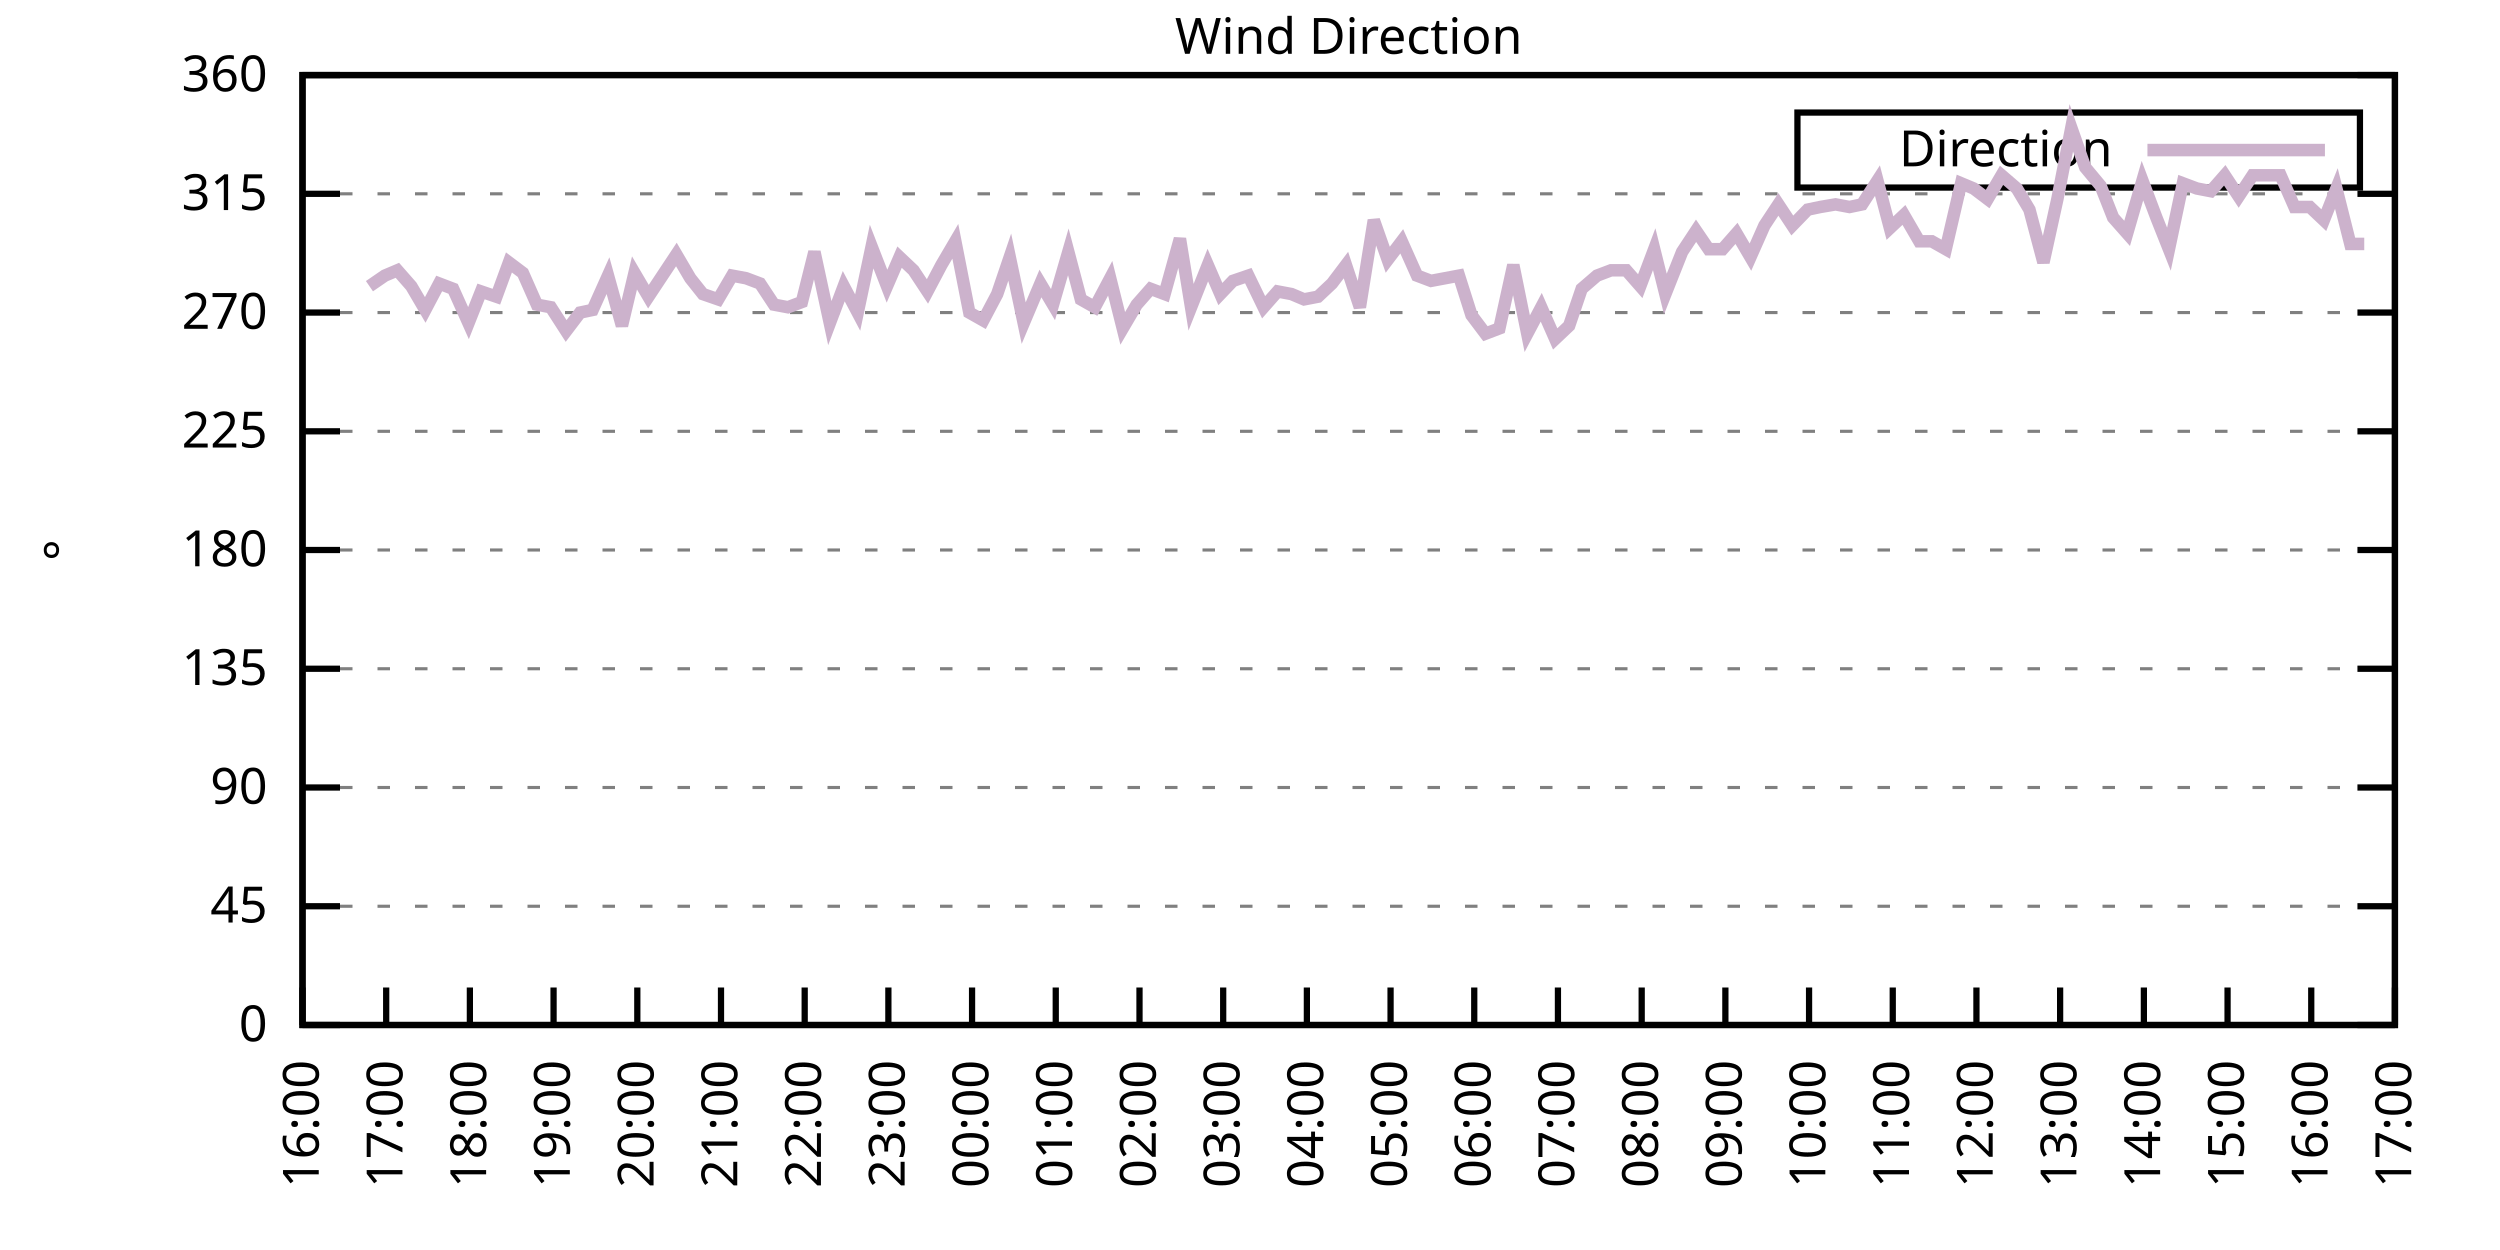
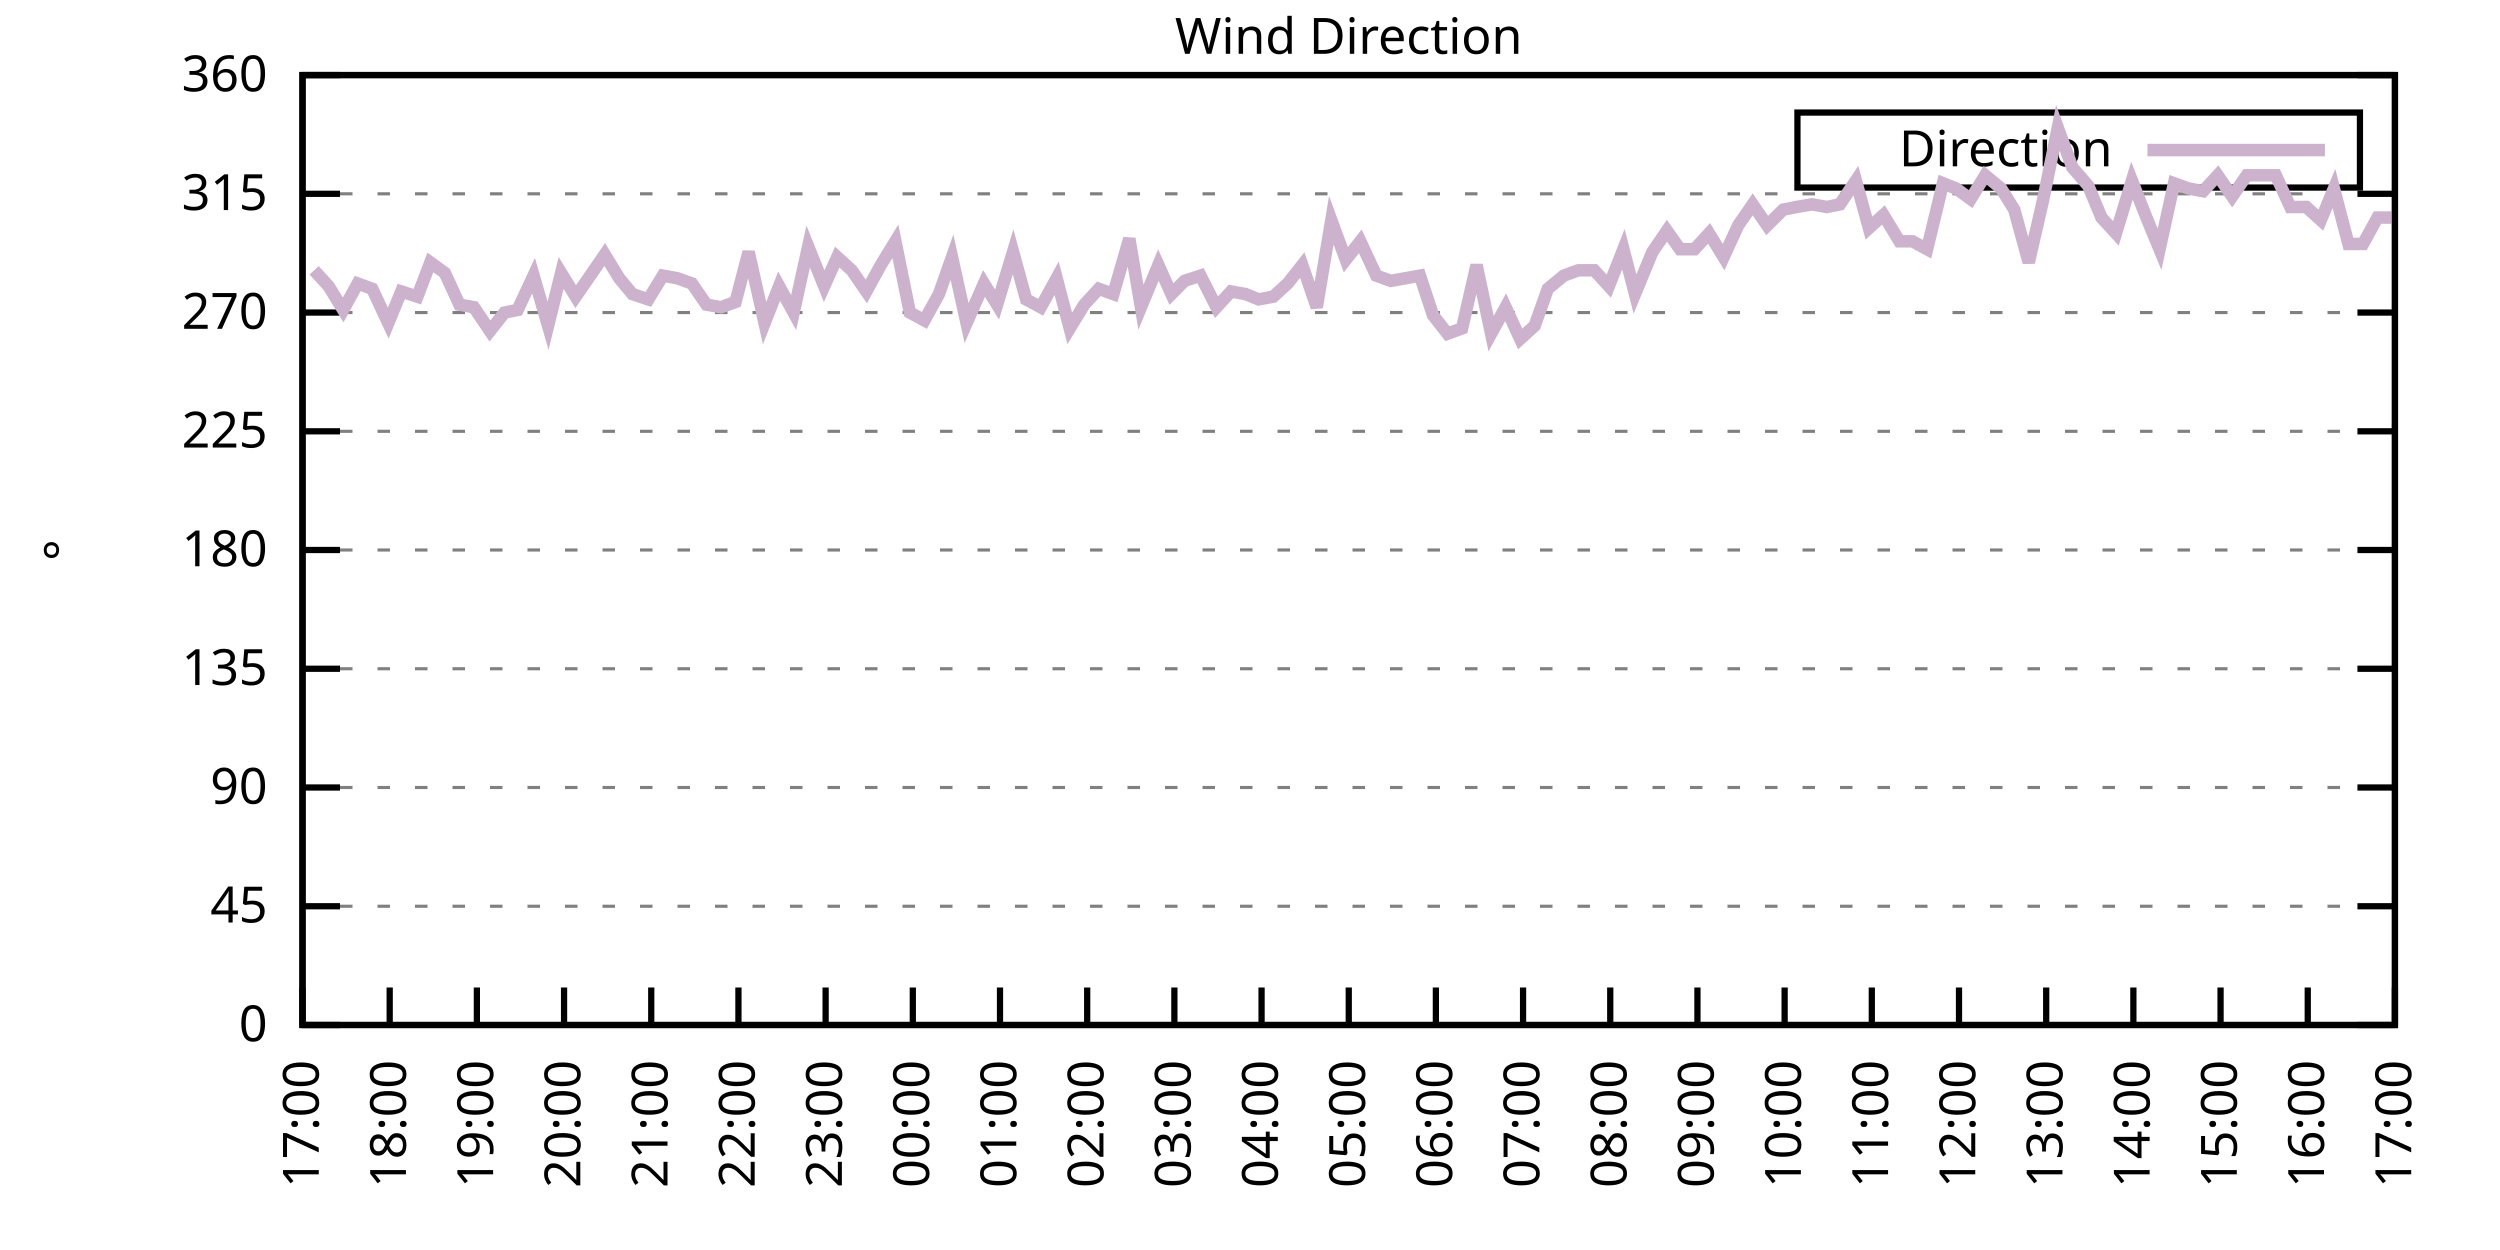
<svg xmlns="http://www.w3.org/2000/svg" xmlns:xlink="http://www.w3.org/1999/xlink" width="400" height="200" viewBox="0 0 400 200">
  <g id="gnuplot_canvas">
    <rect x="0" y="0" width="400" height="200" fill="none" />
    <defs>
      <circle id="gpDot" r="0.5" stroke-width="0.5" stroke="currentColor" />
      <path id="gpPt0" stroke-width="0.333" stroke="currentColor" d="M-1,0 h2 M0,-1 v2" />
      <path id="gpPt1" stroke-width="0.333" stroke="currentColor" d="M-1,-1 L1,1 M1,-1 L-1,1" />
      <path id="gpPt2" stroke-width="0.333" stroke="currentColor" d="M-1,0 L1,0 M0,-1 L0,1 M-1,-1 L1,1 M-1,1 L1,-1" />
      <rect id="gpPt3" stroke-width="0.333" stroke="currentColor" x="-1" y="-1" width="2" height="2" />
      <rect id="gpPt4" stroke-width="0.333" stroke="currentColor" fill="currentColor" x="-1" y="-1" width="2" height="2" />
      <circle id="gpPt5" stroke-width="0.333" stroke="currentColor" cx="0" cy="0" r="1" />
      <use xlink:href="#gpPt5" id="gpPt6" fill="currentColor" stroke="none" />
      <path id="gpPt7" stroke-width="0.333" stroke="currentColor" d="M0,-1.33 L-1.33,0.67 L1.33,0.67 z" />
      <use xlink:href="#gpPt7" id="gpPt8" fill="currentColor" stroke="none" />
      <use xlink:href="#gpPt7" id="gpPt9" stroke="currentColor" transform="rotate(180)" />
      <use xlink:href="#gpPt9" id="gpPt10" fill="currentColor" stroke="none" />
      <use xlink:href="#gpPt3" id="gpPt11" stroke="currentColor" transform="rotate(45)" />
      <use xlink:href="#gpPt11" id="gpPt12" fill="currentColor" stroke="none" />
      <path id="gpPt13" stroke-width="0.333" stroke="currentColor" d="M0,1.330 L1.265,0.411 L0.782,-1.067 L-0.782,-1.076 L-1.265,0.411 z" />
      <use xlink:href="#gpPt13" id="gpPt14" fill="currentColor" stroke="none" />
      <filter id="textbox" filterUnits="objectBoundingBox" x="0" y="0" height="1" width="1">
        <feFlood flood-color="white" flood-opacity="1" result="bgnd" />
        <feComposite in="SourceGraphic" in2="bgnd" operator="atop" />
      </filter>
      <filter id="greybox" filterUnits="objectBoundingBox" x="0" y="0" height="1" width="1">
        <feFlood flood-color="lightgrey" flood-opacity="1" result="grey" />
        <feComposite in="SourceGraphic" in2="grey" operator="atop" />
      </filter>
    </defs>
    <g fill="none" color="white" stroke="currentColor" stroke-width="1.00" stroke-linecap="butt" stroke-linejoin="miter">
</g>
    <g fill="none" color="black" stroke="currentColor" stroke-width="1.00" stroke-linecap="butt" stroke-linejoin="miter">
      <g stroke="none" shape-rendering="crispEdges">
        <polygon fill="rgb(255, 255, 255)" points="48.40,164.00 383.18,164.00 383.18,12.02 48.40,12.02 " />
      </g>
    </g>
    <g fill="none" color="black" stroke="currentColor" stroke-width="1.00" stroke-linecap="butt" stroke-linejoin="miter">
</g>
    <g fill="none" color="black" stroke="black" stroke-width="0.50" stroke-linecap="butt" stroke-linejoin="miter">
</g>
    <g fill="none" color="gray" stroke="currentColor" stroke-width="0.50" stroke-linecap="butt" stroke-linejoin="miter">
      <path stroke="gray" stroke-dasharray="2,4" class="gridline" d="M48.40,164.00 L383.19,164.00  " />
    </g>
    <g fill="none" color="gray" stroke="gray" stroke-width="1.00" stroke-linecap="butt" stroke-linejoin="miter">
</g>
    <g fill="none" color="black" stroke="currentColor" stroke-width="1.00" stroke-linecap="butt" stroke-linejoin="miter">
      <path stroke="black" d="M48.40,164.00 L54.40,164.00 M383.19,164.00 L377.19,164.00  " />
      <g transform="translate(42.80,166.60)" stroke="none" fill="black" font-family="Sans" font-size="8.00" text-anchor="end">
        <text>
          <tspan font-family="Sans"> 0</tspan>
        </text>
      </g>
    </g>
    <g fill="none" color="black" stroke="currentColor" stroke-width="1.00" stroke-linecap="butt" stroke-linejoin="miter">
</g>
    <g fill="none" color="black" stroke="black" stroke-width="0.50" stroke-linecap="butt" stroke-linejoin="miter">
</g>
    <g fill="none" color="gray" stroke="currentColor" stroke-width="0.50" stroke-linecap="butt" stroke-linejoin="miter">
      <path stroke="gray" stroke-dasharray="2,4" class="gridline" d="M48.40,145.00 L383.19,145.00  " />
    </g>
    <g fill="none" color="gray" stroke="gray" stroke-width="1.00" stroke-linecap="butt" stroke-linejoin="miter">
</g>
    <g fill="none" color="black" stroke="currentColor" stroke-width="1.00" stroke-linecap="butt" stroke-linejoin="miter">
      <path stroke="black" d="M48.40,145.00 L54.40,145.00 M383.19,145.00 L377.19,145.00  " />
      <g transform="translate(42.80,147.60)" stroke="none" fill="black" font-family="Sans" font-size="8.00" text-anchor="end">
        <text>
          <tspan font-family="Sans"> 45</tspan>
        </text>
      </g>
    </g>
    <g fill="none" color="black" stroke="currentColor" stroke-width="1.00" stroke-linecap="butt" stroke-linejoin="miter">
</g>
    <g fill="none" color="black" stroke="black" stroke-width="0.50" stroke-linecap="butt" stroke-linejoin="miter">
</g>
    <g fill="none" color="gray" stroke="currentColor" stroke-width="0.50" stroke-linecap="butt" stroke-linejoin="miter">
      <path stroke="gray" stroke-dasharray="2,4" class="gridline" d="M48.40,126.00 L383.19,126.00  " />
    </g>
    <g fill="none" color="gray" stroke="gray" stroke-width="1.00" stroke-linecap="butt" stroke-linejoin="miter">
</g>
    <g fill="none" color="black" stroke="currentColor" stroke-width="1.00" stroke-linecap="butt" stroke-linejoin="miter">
      <path stroke="black" d="M48.40,126.00 L54.40,126.00 M383.19,126.00 L377.19,126.00  " />
      <g transform="translate(42.80,128.60)" stroke="none" fill="black" font-family="Sans" font-size="8.00" text-anchor="end">
        <text>
          <tspan font-family="Sans"> 90</tspan>
        </text>
      </g>
    </g>
    <g fill="none" color="black" stroke="currentColor" stroke-width="1.00" stroke-linecap="butt" stroke-linejoin="miter">
</g>
    <g fill="none" color="black" stroke="black" stroke-width="0.50" stroke-linecap="butt" stroke-linejoin="miter">
</g>
    <g fill="none" color="gray" stroke="currentColor" stroke-width="0.50" stroke-linecap="butt" stroke-linejoin="miter">
      <path stroke="gray" stroke-dasharray="2,4" class="gridline" d="M48.40,107.00 L383.19,107.00  " />
    </g>
    <g fill="none" color="gray" stroke="gray" stroke-width="1.00" stroke-linecap="butt" stroke-linejoin="miter">
</g>
    <g fill="none" color="black" stroke="currentColor" stroke-width="1.00" stroke-linecap="butt" stroke-linejoin="miter">
      <path stroke="black" d="M48.40,107.00 L54.40,107.00 M383.19,107.00 L377.19,107.00  " />
      <g transform="translate(42.80,109.60)" stroke="none" fill="black" font-family="Sans" font-size="8.00" text-anchor="end">
        <text>
          <tspan font-family="Sans"> 135</tspan>
        </text>
      </g>
    </g>
    <g fill="none" color="black" stroke="currentColor" stroke-width="1.00" stroke-linecap="butt" stroke-linejoin="miter">
</g>
    <g fill="none" color="black" stroke="black" stroke-width="0.50" stroke-linecap="butt" stroke-linejoin="miter">
</g>
    <g fill="none" color="gray" stroke="currentColor" stroke-width="0.50" stroke-linecap="butt" stroke-linejoin="miter">
      <path stroke="gray" stroke-dasharray="2,4" class="gridline" d="M48.40,88.00 L383.19,88.00  " />
    </g>
    <g fill="none" color="gray" stroke="gray" stroke-width="1.00" stroke-linecap="butt" stroke-linejoin="miter">
</g>
    <g fill="none" color="black" stroke="currentColor" stroke-width="1.00" stroke-linecap="butt" stroke-linejoin="miter">
      <path stroke="black" d="M48.40,88.00 L54.40,88.00 M383.19,88.00 L377.19,88.00  " />
      <g transform="translate(42.80,90.60)" stroke="none" fill="black" font-family="Sans" font-size="8.00" text-anchor="end">
        <text>
          <tspan font-family="Sans"> 180</tspan>
        </text>
      </g>
    </g>
    <g fill="none" color="black" stroke="currentColor" stroke-width="1.00" stroke-linecap="butt" stroke-linejoin="miter">
</g>
    <g fill="none" color="black" stroke="black" stroke-width="0.50" stroke-linecap="butt" stroke-linejoin="miter">
</g>
    <g fill="none" color="gray" stroke="currentColor" stroke-width="0.50" stroke-linecap="butt" stroke-linejoin="miter">
      <path stroke="gray" stroke-dasharray="2,4" class="gridline" d="M48.40,69.01 L383.19,69.01  " />
    </g>
    <g fill="none" color="gray" stroke="gray" stroke-width="1.00" stroke-linecap="butt" stroke-linejoin="miter">
</g>
    <g fill="none" color="black" stroke="currentColor" stroke-width="1.00" stroke-linecap="butt" stroke-linejoin="miter">
      <path stroke="black" d="M48.40,69.01 L54.40,69.01 M383.19,69.01 L377.19,69.01  " />
      <g transform="translate(42.80,71.61)" stroke="none" fill="black" font-family="Sans" font-size="8.00" text-anchor="end">
        <text>
          <tspan font-family="Sans"> 225</tspan>
        </text>
      </g>
    </g>
    <g fill="none" color="black" stroke="currentColor" stroke-width="1.00" stroke-linecap="butt" stroke-linejoin="miter">
</g>
    <g fill="none" color="black" stroke="black" stroke-width="0.50" stroke-linecap="butt" stroke-linejoin="miter">
</g>
    <g fill="none" color="gray" stroke="currentColor" stroke-width="0.50" stroke-linecap="butt" stroke-linejoin="miter">
      <path stroke="gray" stroke-dasharray="2,4" class="gridline" d="M48.40,50.01 L383.19,50.01  " />
    </g>
    <g fill="none" color="gray" stroke="gray" stroke-width="1.00" stroke-linecap="butt" stroke-linejoin="miter">
</g>
    <g fill="none" color="black" stroke="currentColor" stroke-width="1.00" stroke-linecap="butt" stroke-linejoin="miter">
      <path stroke="black" d="M48.40,50.01 L54.40,50.01 M383.19,50.01 L377.19,50.01  " />
      <g transform="translate(42.80,52.61)" stroke="none" fill="black" font-family="Sans" font-size="8.00" text-anchor="end">
        <text>
          <tspan font-family="Sans"> 270</tspan>
        </text>
      </g>
    </g>
    <g fill="none" color="black" stroke="currentColor" stroke-width="1.00" stroke-linecap="butt" stroke-linejoin="miter">
</g>
    <g fill="none" color="black" stroke="black" stroke-width="0.50" stroke-linecap="butt" stroke-linejoin="miter">
</g>
    <g fill="none" color="gray" stroke="currentColor" stroke-width="0.50" stroke-linecap="butt" stroke-linejoin="miter">
      <path stroke="gray" stroke-dasharray="2,4" class="gridline" d="M48.40,31.01 L383.19,31.01  " />
    </g>
    <g fill="none" color="gray" stroke="gray" stroke-width="1.00" stroke-linecap="butt" stroke-linejoin="miter">
</g>
    <g fill="none" color="black" stroke="currentColor" stroke-width="1.00" stroke-linecap="butt" stroke-linejoin="miter">
      <path stroke="black" d="M48.40,31.01 L54.40,31.01 M383.19,31.01 L377.19,31.01  " />
      <g transform="translate(42.80,33.61)" stroke="none" fill="black" font-family="Sans" font-size="8.00" text-anchor="end">
        <text>
          <tspan font-family="Sans"> 315</tspan>
        </text>
      </g>
    </g>
    <g fill="none" color="black" stroke="currentColor" stroke-width="1.00" stroke-linecap="butt" stroke-linejoin="miter">
</g>
    <g fill="none" color="black" stroke="black" stroke-width="0.50" stroke-linecap="butt" stroke-linejoin="miter">
</g>
    <g fill="none" color="gray" stroke="currentColor" stroke-width="0.50" stroke-linecap="butt" stroke-linejoin="miter">
      <path stroke="gray" stroke-dasharray="2,4" class="gridline" d="M48.40,12.01 L383.19,12.01  " />
    </g>
    <g fill="none" color="gray" stroke="gray" stroke-width="1.00" stroke-linecap="butt" stroke-linejoin="miter">
</g>
    <g fill="none" color="black" stroke="currentColor" stroke-width="1.00" stroke-linecap="butt" stroke-linejoin="miter">
      <path stroke="black" d="M48.40,12.01 L54.40,12.01 M383.19,12.01 L377.19,12.01  " />
      <g transform="translate(42.80,14.61)" stroke="none" fill="black" font-family="Sans" font-size="8.00" text-anchor="end">
        <text>
          <tspan font-family="Sans"> 360</tspan>
        </text>
      </g>
    </g>
    <g fill="none" color="black" stroke="currentColor" stroke-width="1.00" stroke-linecap="butt" stroke-linejoin="miter">
      <path stroke="black" d="M48.40,164.00 L48.40,158.00  " />
      <g transform="translate(51.00,169.60) rotate(270.00)" stroke="none" fill="black" font-family="Sans" font-size="8.00" text-anchor="end">
        <text>
-           <tspan font-family="Sans">16:00</tspan>
-         </text>
-       </g>
-     </g>
-     <g fill="none" color="black" stroke="currentColor" stroke-width="1.00" stroke-linecap="butt" stroke-linejoin="miter">
-       <path stroke="black" d="M61.79,164.00 L61.79,158.00  " />
-       <g transform="translate(64.39,169.60) rotate(270.00)" stroke="none" fill="black" font-family="Sans" font-size="8.00" text-anchor="end">
-         <text>
          <tspan font-family="Sans">17:00</tspan>
        </text>
      </g>
    </g>
    <g fill="none" color="black" stroke="currentColor" stroke-width="1.00" stroke-linecap="butt" stroke-linejoin="miter">
-       <path stroke="black" d="M75.18,164.00 L75.18,158.00  " />
-       <g transform="translate(77.78,169.60) rotate(270.00)" stroke="none" fill="black" font-family="Sans" font-size="8.00" text-anchor="end">
+       <path stroke="black" d="M62.35,164.00 L62.35,158.00  " />
+       <g transform="translate(64.95,169.60) rotate(270.00)" stroke="none" fill="black" font-family="Sans" font-size="8.00" text-anchor="end">
        <text>
          <tspan font-family="Sans">18:00</tspan>
        </text>
      </g>
    </g>
    <g fill="none" color="black" stroke="currentColor" stroke-width="1.00" stroke-linecap="butt" stroke-linejoin="miter">
-       <path stroke="black" d="M88.57,164.00 L88.57,158.00  " />
-       <g transform="translate(91.17,169.60) rotate(270.00)" stroke="none" fill="black" font-family="Sans" font-size="8.00" text-anchor="end">
+       <path stroke="black" d="M76.30,164.00 L76.30,158.00  " />
+       <g transform="translate(78.90,169.60) rotate(270.00)" stroke="none" fill="black" font-family="Sans" font-size="8.00" text-anchor="end">
        <text>
          <tspan font-family="Sans">19:00</tspan>
        </text>
      </g>
    </g>
    <g fill="none" color="black" stroke="currentColor" stroke-width="1.00" stroke-linecap="butt" stroke-linejoin="miter">
-       <path stroke="black" d="M101.97,164.00 L101.97,158.00  " />
-       <g transform="translate(104.57,169.60) rotate(270.00)" stroke="none" fill="black" font-family="Sans" font-size="8.00" text-anchor="end">
+       <path stroke="black" d="M90.25,164.00 L90.25,158.00  " />
+       <g transform="translate(92.85,169.60) rotate(270.00)" stroke="none" fill="black" font-family="Sans" font-size="8.00" text-anchor="end">
        <text>
          <tspan font-family="Sans">20:00</tspan>
        </text>
      </g>
    </g>
    <g fill="none" color="black" stroke="currentColor" stroke-width="1.00" stroke-linecap="butt" stroke-linejoin="miter">
-       <path stroke="black" d="M115.36,164.00 L115.36,158.00  " />
-       <g transform="translate(117.96,169.60) rotate(270.00)" stroke="none" fill="black" font-family="Sans" font-size="8.00" text-anchor="end">
+       <path stroke="black" d="M104.20,164.00 L104.20,158.00  " />
+       <g transform="translate(106.80,169.60) rotate(270.00)" stroke="none" fill="black" font-family="Sans" font-size="8.00" text-anchor="end">
        <text>
          <tspan font-family="Sans">21:00</tspan>
        </text>
      </g>
    </g>
    <g fill="none" color="black" stroke="currentColor" stroke-width="1.00" stroke-linecap="butt" stroke-linejoin="miter">
-       <path stroke="black" d="M128.75,164.00 L128.75,158.00  " />
-       <g transform="translate(131.35,169.60) rotate(270.00)" stroke="none" fill="black" font-family="Sans" font-size="8.00" text-anchor="end">
+       <path stroke="black" d="M118.15,164.00 L118.15,158.00  " />
+       <g transform="translate(120.75,169.60) rotate(270.00)" stroke="none" fill="black" font-family="Sans" font-size="8.00" text-anchor="end">
        <text>
          <tspan font-family="Sans">22:00</tspan>
        </text>
      </g>
    </g>
    <g fill="none" color="black" stroke="currentColor" stroke-width="1.00" stroke-linecap="butt" stroke-linejoin="miter">
-       <path stroke="black" d="M142.14,164.00 L142.14,158.00  " />
-       <g transform="translate(144.74,169.60) rotate(270.00)" stroke="none" fill="black" font-family="Sans" font-size="8.00" text-anchor="end">
+       <path stroke="black" d="M132.10,164.00 L132.10,158.00  " />
+       <g transform="translate(134.70,169.60) rotate(270.00)" stroke="none" fill="black" font-family="Sans" font-size="8.00" text-anchor="end">
        <text>
          <tspan font-family="Sans">23:00</tspan>
        </text>
      </g>
    </g>
    <g fill="none" color="black" stroke="currentColor" stroke-width="1.00" stroke-linecap="butt" stroke-linejoin="miter">
-       <path stroke="black" d="M155.53,164.00 L155.53,158.00  " />
-       <g transform="translate(158.13,169.60) rotate(270.00)" stroke="none" fill="black" font-family="Sans" font-size="8.00" text-anchor="end">
+       <path stroke="black" d="M146.05,164.00 L146.05,158.00  " />
+       <g transform="translate(148.65,169.60) rotate(270.00)" stroke="none" fill="black" font-family="Sans" font-size="8.00" text-anchor="end">
        <text>
          <tspan font-family="Sans">00:00</tspan>
        </text>
      </g>
    </g>
    <g fill="none" color="black" stroke="currentColor" stroke-width="1.00" stroke-linecap="butt" stroke-linejoin="miter">
-       <path stroke="black" d="M168.92,164.00 L168.92,158.00  " />
-       <g transform="translate(171.52,169.60) rotate(270.00)" stroke="none" fill="black" font-family="Sans" font-size="8.00" text-anchor="end">
+       <path stroke="black" d="M160.00,164.00 L160.00,158.00  " />
+       <g transform="translate(162.60,169.60) rotate(270.00)" stroke="none" fill="black" font-family="Sans" font-size="8.00" text-anchor="end">
        <text>
          <tspan font-family="Sans">01:00</tspan>
        </text>
      </g>
    </g>
    <g fill="none" color="black" stroke="currentColor" stroke-width="1.00" stroke-linecap="butt" stroke-linejoin="miter">
-       <path stroke="black" d="M182.32,164.00 L182.32,158.00  " />
-       <g transform="translate(184.92,169.60) rotate(270.00)" stroke="none" fill="black" font-family="Sans" font-size="8.00" text-anchor="end">
+       <path stroke="black" d="M173.95,164.00 L173.95,158.00  " />
+       <g transform="translate(176.55,169.60) rotate(270.00)" stroke="none" fill="black" font-family="Sans" font-size="8.00" text-anchor="end">
        <text>
          <tspan font-family="Sans">02:00</tspan>
        </text>
      </g>
    </g>
    <g fill="none" color="black" stroke="currentColor" stroke-width="1.00" stroke-linecap="butt" stroke-linejoin="miter">
-       <path stroke="black" d="M195.71,164.00 L195.71,158.00  " />
-       <g transform="translate(198.31,169.60) rotate(270.00)" stroke="none" fill="black" font-family="Sans" font-size="8.00" text-anchor="end">
+       <path stroke="black" d="M187.90,164.00 L187.90,158.00  " />
+       <g transform="translate(190.50,169.60) rotate(270.00)" stroke="none" fill="black" font-family="Sans" font-size="8.00" text-anchor="end">
        <text>
          <tspan font-family="Sans">03:00</tspan>
        </text>
      </g>
    </g>
    <g fill="none" color="black" stroke="currentColor" stroke-width="1.00" stroke-linecap="butt" stroke-linejoin="miter">
-       <path stroke="black" d="M209.10,164.00 L209.10,158.00  " />
-       <g transform="translate(211.70,169.60) rotate(270.00)" stroke="none" fill="black" font-family="Sans" font-size="8.00" text-anchor="end">
+       <path stroke="black" d="M201.85,164.00 L201.85,158.00  " />
+       <g transform="translate(204.45,169.60) rotate(270.00)" stroke="none" fill="black" font-family="Sans" font-size="8.00" text-anchor="end">
        <text>
          <tspan font-family="Sans">04:00</tspan>
        </text>
      </g>
    </g>
    <g fill="none" color="black" stroke="currentColor" stroke-width="1.00" stroke-linecap="butt" stroke-linejoin="miter">
-       <path stroke="black" d="M222.49,164.00 L222.49,158.00  " />
-       <g transform="translate(225.09,169.60) rotate(270.00)" stroke="none" fill="black" font-family="Sans" font-size="8.00" text-anchor="end">
+       <path stroke="black" d="M215.80,164.00 L215.80,158.00  " />
+       <g transform="translate(218.40,169.60) rotate(270.00)" stroke="none" fill="black" font-family="Sans" font-size="8.00" text-anchor="end">
        <text>
          <tspan font-family="Sans">05:00</tspan>
        </text>
      </g>
    </g>
    <g fill="none" color="black" stroke="currentColor" stroke-width="1.00" stroke-linecap="butt" stroke-linejoin="miter">
-       <path stroke="black" d="M235.88,164.00 L235.88,158.00  " />
-       <g transform="translate(238.48,169.60) rotate(270.00)" stroke="none" fill="black" font-family="Sans" font-size="8.00" text-anchor="end">
+       <path stroke="black" d="M229.74,164.00 L229.74,158.00  " />
+       <g transform="translate(232.34,169.60) rotate(270.00)" stroke="none" fill="black" font-family="Sans" font-size="8.00" text-anchor="end">
        <text>
          <tspan font-family="Sans">06:00</tspan>
        </text>
      </g>
    </g>
    <g fill="none" color="black" stroke="currentColor" stroke-width="1.00" stroke-linecap="butt" stroke-linejoin="miter">
-       <path stroke="black" d="M249.27,164.00 L249.27,158.00  " />
-       <g transform="translate(251.87,169.60) rotate(270.00)" stroke="none" fill="black" font-family="Sans" font-size="8.00" text-anchor="end">
+       <path stroke="black" d="M243.69,164.00 L243.69,158.00  " />
+       <g transform="translate(246.29,169.60) rotate(270.00)" stroke="none" fill="black" font-family="Sans" font-size="8.00" text-anchor="end">
        <text>
          <tspan font-family="Sans">07:00</tspan>
        </text>
      </g>
    </g>
    <g fill="none" color="black" stroke="currentColor" stroke-width="1.00" stroke-linecap="butt" stroke-linejoin="miter">
-       <path stroke="black" d="M262.67,164.00 L262.67,158.00  " />
-       <g transform="translate(265.27,169.60) rotate(270.00)" stroke="none" fill="black" font-family="Sans" font-size="8.00" text-anchor="end">
+       <path stroke="black" d="M257.64,164.00 L257.64,158.00  " />
+       <g transform="translate(260.24,169.60) rotate(270.00)" stroke="none" fill="black" font-family="Sans" font-size="8.00" text-anchor="end">
        <text>
          <tspan font-family="Sans">08:00</tspan>
        </text>
      </g>
    </g>
    <g fill="none" color="black" stroke="currentColor" stroke-width="1.00" stroke-linecap="butt" stroke-linejoin="miter">
-       <path stroke="black" d="M276.06,164.00 L276.06,158.00  " />
-       <g transform="translate(278.66,169.60) rotate(270.00)" stroke="none" fill="black" font-family="Sans" font-size="8.00" text-anchor="end">
+       <path stroke="black" d="M271.59,164.00 L271.59,158.00  " />
+       <g transform="translate(274.19,169.60) rotate(270.00)" stroke="none" fill="black" font-family="Sans" font-size="8.00" text-anchor="end">
        <text>
          <tspan font-family="Sans">09:00</tspan>
        </text>
      </g>
    </g>
    <g fill="none" color="black" stroke="currentColor" stroke-width="1.00" stroke-linecap="butt" stroke-linejoin="miter">
-       <path stroke="black" d="M289.45,164.00 L289.45,158.00  " />
-       <g transform="translate(292.05,169.60) rotate(270.00)" stroke="none" fill="black" font-family="Sans" font-size="8.00" text-anchor="end">
+       <path stroke="black" d="M285.54,164.00 L285.54,158.00  " />
+       <g transform="translate(288.14,169.60) rotate(270.00)" stroke="none" fill="black" font-family="Sans" font-size="8.00" text-anchor="end">
        <text>
          <tspan font-family="Sans">10:00</tspan>
        </text>
      </g>
    </g>
    <g fill="none" color="black" stroke="currentColor" stroke-width="1.00" stroke-linecap="butt" stroke-linejoin="miter">
-       <path stroke="black" d="M302.84,164.00 L302.84,158.00  " />
-       <g transform="translate(305.44,169.60) rotate(270.00)" stroke="none" fill="black" font-family="Sans" font-size="8.00" text-anchor="end">
+       <path stroke="black" d="M299.49,164.00 L299.49,158.00  " />
+       <g transform="translate(302.09,169.60) rotate(270.00)" stroke="none" fill="black" font-family="Sans" font-size="8.00" text-anchor="end">
        <text>
          <tspan font-family="Sans">11:00</tspan>
        </text>
      </g>
    </g>
    <g fill="none" color="black" stroke="currentColor" stroke-width="1.00" stroke-linecap="butt" stroke-linejoin="miter">
-       <path stroke="black" d="M316.23,164.00 L316.23,158.00  " />
-       <g transform="translate(318.83,169.60) rotate(270.00)" stroke="none" fill="black" font-family="Sans" font-size="8.00" text-anchor="end">
+       <path stroke="black" d="M313.44,164.00 L313.44,158.00  " />
+       <g transform="translate(316.04,169.60) rotate(270.00)" stroke="none" fill="black" font-family="Sans" font-size="8.00" text-anchor="end">
        <text>
          <tspan font-family="Sans">12:00</tspan>
        </text>
      </g>
    </g>
    <g fill="none" color="black" stroke="currentColor" stroke-width="1.00" stroke-linecap="butt" stroke-linejoin="miter">
-       <path stroke="black" d="M329.62,164.00 L329.62,158.00  " />
-       <g transform="translate(332.22,169.60) rotate(270.00)" stroke="none" fill="black" font-family="Sans" font-size="8.00" text-anchor="end">
+       <path stroke="black" d="M327.39,164.00 L327.39,158.00  " />
+       <g transform="translate(329.99,169.60) rotate(270.00)" stroke="none" fill="black" font-family="Sans" font-size="8.00" text-anchor="end">
        <text>
          <tspan font-family="Sans">13:00</tspan>
        </text>
      </g>
    </g>
    <g fill="none" color="black" stroke="currentColor" stroke-width="1.00" stroke-linecap="butt" stroke-linejoin="miter">
-       <path stroke="black" d="M343.02,164.00 L343.02,158.00  " />
-       <g transform="translate(345.62,169.60) rotate(270.00)" stroke="none" fill="black" font-family="Sans" font-size="8.00" text-anchor="end">
+       <path stroke="black" d="M341.34,164.00 L341.34,158.00  " />
+       <g transform="translate(343.94,169.60) rotate(270.00)" stroke="none" fill="black" font-family="Sans" font-size="8.00" text-anchor="end">
        <text>
          <tspan font-family="Sans">14:00</tspan>
        </text>
      </g>
    </g>
    <g fill="none" color="black" stroke="currentColor" stroke-width="1.00" stroke-linecap="butt" stroke-linejoin="miter">
-       <path stroke="black" d="M356.41,164.00 L356.41,158.00  " />
-       <g transform="translate(359.01,169.60) rotate(270.00)" stroke="none" fill="black" font-family="Sans" font-size="8.00" text-anchor="end">
+       <path stroke="black" d="M355.29,164.00 L355.29,158.00  " />
+       <g transform="translate(357.89,169.60) rotate(270.00)" stroke="none" fill="black" font-family="Sans" font-size="8.00" text-anchor="end">
        <text>
          <tspan font-family="Sans">15:00</tspan>
        </text>
      </g>
    </g>
    <g fill="none" color="black" stroke="currentColor" stroke-width="1.00" stroke-linecap="butt" stroke-linejoin="miter">
-       <path stroke="black" d="M369.80,164.00 L369.80,158.00  " />
-       <g transform="translate(372.40,169.60) rotate(270.00)" stroke="none" fill="black" font-family="Sans" font-size="8.00" text-anchor="end">
+       <path stroke="black" d="M369.24,164.00 L369.24,158.00  " />
+       <g transform="translate(371.84,169.60) rotate(270.00)" stroke="none" fill="black" font-family="Sans" font-size="8.00" text-anchor="end">
        <text>
          <tspan font-family="Sans">16:00</tspan>
        </text>
      </g>
    </g>
    <g fill="none" color="black" stroke="currentColor" stroke-width="1.00" stroke-linecap="butt" stroke-linejoin="miter">
      <path stroke="black" d="M383.19,164.00 L383.19,158.00  " />
      <g transform="translate(385.79,169.60) rotate(270.00)" stroke="none" fill="black" font-family="Sans" font-size="8.00" text-anchor="end">
        <text>
          <tspan font-family="Sans">17:00</tspan>
        </text>
      </g>
    </g>
    <g fill="none" color="black" stroke="currentColor" stroke-width="1.00" stroke-linecap="butt" stroke-linejoin="miter">
</g>
    <g fill="none" color="black" stroke="currentColor" stroke-width="1.00" stroke-linecap="butt" stroke-linejoin="miter">
      <path stroke="black" d="M48.40,12.01 L48.40,164.00 L383.19,164.00 L383.19,12.01 L48.40,12.01 Z  " />
    </g>
    <g fill="none" color="black" stroke="currentColor" stroke-width="1.00" stroke-linecap="butt" stroke-linejoin="miter">
</g>
    <g fill="none" color="black" stroke="currentColor" stroke-width="1.00" stroke-linecap="butt" stroke-linejoin="miter">
      <path stroke="black" d="M287.59,30.01 L287.59,18.01 L377.59,18.01 L377.59,30.01 L287.59,30.01 Z  " />
    </g>
    <g id="Wind_direction_plot_1">
      <g fill="none" color="white" stroke="black" stroke-width="2.00" stroke-linecap="butt" stroke-linejoin="miter">
</g>
      <g fill="none" color="black" stroke="currentColor" stroke-width="2.00" stroke-linecap="butt" stroke-linejoin="miter">
        <g transform="translate(337.99,26.61)" stroke="none" fill="black" font-family="Sans" font-size="8.00" text-anchor="end">
          <text>
            <tspan font-family="Sans">Direction</tspan>
          </text>
        </g>
      </g>
      <g fill="none" color="black" stroke="currentColor" stroke-width="2.00" stroke-linecap="butt" stroke-linejoin="miter">
-         <path stroke="rgb(204, 178, 204)" d="M343.59,24.01 L371.99,24.01 M59.11,45.79 L61.57,44.10 L63.58,43.25 L65.81,45.79 L68.04,49.59 L70.27,45.36   L72.50,46.21 L74.96,51.70 L76.97,46.63 L79.42,47.47 L81.43,41.99 L83.66,43.67 L85.90,48.74 L88.13,49.16   L90.58,52.96 L92.82,50.01 L94.82,49.59 L97.28,44.10 L99.51,52.12 L101.52,43.67 L103.75,47.47 L105.98,44.10   L108.22,40.72 L110.45,44.52 L112.46,47.05 L114.91,47.90 L117.14,44.10 L119.38,44.52 L121.61,45.36 L123.84,48.74   L126.07,49.16 L128.30,48.32 L130.31,40.30 L132.77,51.70 L135.00,45.79 L137.23,50.01 L139.46,39.45 L141.92,45.79   L143.93,41.14 L146.16,43.25 L148.39,46.63 L150.62,42.41 L152.85,38.61 L155.09,50.01 L157.32,51.27 L159.55,47.05   L161.56,41.14 L163.79,51.70 L166.47,45.36 L168.48,48.74 L170.93,40.30 L172.94,47.90 L175.17,49.16 L177.63,44.52   L179.64,52.54 L181.87,48.74 L184.10,46.21 L186.33,47.05 L188.79,38.19 L190.57,49.16 L193.25,42.41 L195.26,47.05   L197.27,44.94 L199.73,44.10 L202.18,49.16 L204.41,46.63 L206.64,47.05 L208.65,47.90 L210.88,47.47 L213.12,45.36   L215.35,42.41 L217.58,49.16 L219.81,35.23 L222.04,41.56 L224.28,38.61 L226.73,44.10 L228.96,44.94 L233.43,44.10   L235.44,50.43 L237.67,53.39 L239.90,52.54 L242.13,42.41 L244.36,53.39 L246.60,49.16 L248.83,54.23 L251.06,52.12   L253.07,46.21 L255.52,44.10 L257.76,43.25 L260.21,43.25 L262.44,45.79 L264.67,39.87 L266.46,47.05 L269.14,40.30   L271.37,36.92 L273.38,39.87 L275.61,39.87 L277.84,37.34 L280.07,41.14 L282.31,36.08 L284.54,32.70 L286.77,36.08   L289.23,33.54 L291.23,33.12 L293.69,32.70 L295.92,33.12 L297.93,32.70 L300.39,28.90 L302.39,36.50 L304.63,34.39   L307.08,38.61 L309.09,38.61 L311.32,39.87 L313.78,29.32 L315.79,30.16 L318.02,31.85 L320.25,28.05 L322.70,30.16   L324.71,33.54 L326.95,41.99 L329.18,31.85 L331.41,20.45 L333.64,26.79 L336.10,29.74 L338.10,34.81 L340.34,37.34   L342.79,28.90 L345.02,34.81 L347.03,39.87 L349.26,29.32 L351.50,30.16 L353.73,30.59 L355.96,28.05 L358.19,31.43   L360.42,28.05 L362.66,28.05 L364.89,28.05 L367.12,33.12 L369.58,33.12 L371.81,35.23 L373.82,30.16 L376.05,39.03   L378.28,39.03  " />
+         <path stroke="rgb(204, 178, 204)" d="M343.59,24.01 L371.99,24.01 M50.26,43.25 L52.58,45.79 L54.91,49.59 L57.23,45.36 L59.56,46.21 L62.12,51.70   L64.21,46.63 L66.77,47.47 L68.86,41.99 L71.18,43.67 L73.51,48.74 L75.83,49.16 L78.39,52.96 L80.72,50.01   L82.81,49.59 L85.37,44.10 L87.69,52.12 L89.78,43.67 L92.11,47.47 L94.43,44.10 L96.76,40.72 L99.08,44.52   L101.18,47.05 L103.73,47.90 L106.06,44.10 L108.38,44.52 L110.71,45.36 L113.03,48.74 L115.36,49.16 L117.68,48.32   L119.78,40.30 L122.33,51.70 L124.66,45.79 L126.98,50.01 L129.31,39.45 L131.87,45.79 L133.96,41.14 L136.28,43.25   L138.61,46.63 L140.93,42.41 L143.26,38.61 L145.58,50.01 L147.91,51.27 L150.23,47.05 L152.32,41.14 L154.65,51.70   L157.44,45.36 L159.53,48.74 L162.09,40.30 L164.18,47.90 L166.51,49.16 L169.06,44.52 L171.16,52.54 L173.48,48.74   L175.81,46.21 L178.13,47.05 L180.69,38.19 L182.55,49.16 L185.34,42.41 L187.43,47.05 L189.52,44.94 L192.08,44.10   L194.64,49.16 L196.96,46.63 L199.29,47.05 L201.38,47.90 L203.71,47.47 L206.03,45.36 L208.36,42.41 L210.68,49.16   L213.01,35.23 L215.33,41.56 L217.65,38.61 L220.21,44.10 L222.54,44.94 L227.19,44.10 L229.28,50.43 L231.60,53.39   L233.93,52.54 L236.25,42.41 L238.58,53.39 L240.90,49.16 L243.23,54.23 L245.55,52.12 L247.65,46.21 L250.20,44.10   L252.53,43.25 L255.09,43.25 L257.41,45.79 L259.74,39.87 L261.60,47.05 L264.39,40.30 L266.71,36.92 L268.80,39.87   L271.13,39.87 L273.45,37.34 L275.78,41.14 L278.10,36.08 L280.43,32.70 L282.75,36.08 L285.31,33.54 L287.40,33.12   L289.96,32.70 L292.29,33.12 L294.38,32.70 L296.94,28.90 L299.03,36.50 L301.35,34.39 L303.91,38.61 L306.00,38.61   L308.33,39.87 L310.88,29.32 L312.98,30.16 L315.30,31.85 L317.63,28.05 L320.18,30.16 L322.28,33.54 L324.60,41.99   L326.93,31.85 L329.25,20.45 L331.58,26.79 L334.13,29.74 L336.23,34.81 L338.55,37.34 L341.11,28.90 L343.43,34.81   L345.53,39.87 L347.85,29.32 L350.18,30.16 L352.50,30.59 L354.83,28.05 L357.15,31.43 L359.48,28.05 L361.80,28.05   L364.13,28.05 L366.45,33.12 L369.01,33.12 L371.33,35.23 L373.43,30.16 L375.75,39.03 L378.08,39.03 L380.40,34.81   L382.73,34.81  " />
      </g>
    </g>
    <g fill="none" color="black" stroke="currentColor" stroke-width="2.00" stroke-linecap="butt" stroke-linejoin="miter">
</g>
    <g fill="none" color="black" stroke="black" stroke-width="1.00" stroke-linecap="butt" stroke-linejoin="miter">
</g>
    <g fill="none" color="black" stroke="currentColor" stroke-width="1.00" stroke-linecap="butt" stroke-linejoin="miter">
      <path stroke="black" d="M48.40,12.01 L48.40,164.00 L383.19,164.00 L383.19,12.01 L48.40,12.01 Z  " />
      <g transform="translate(12.80,88.01) rotate(270.00)" stroke="none" fill="black" font-family="Sans" font-size="8.00" text-anchor="middle">
        <text>
          <tspan font-family="Sans">°</tspan>
        </text>
      </g>
    </g>
    <g fill="none" color="black" stroke="currentColor" stroke-width="1.00" stroke-linecap="butt" stroke-linejoin="miter">
</g>
    <g fill="none" color="black" stroke="currentColor" stroke-width="1.00" stroke-linecap="butt" stroke-linejoin="miter">
      <g transform="translate(215.79,8.61)" stroke="none" fill="black" font-family="Sans" font-size="8.00" text-anchor="middle">
        <text>
          <tspan font-family="Sans">Wind Direction</tspan>
        </text>
      </g>
    </g>
    <g fill="none" color="black" stroke="currentColor" stroke-width="1.00" stroke-linecap="butt" stroke-linejoin="miter">
</g>
  </g>
</svg>
